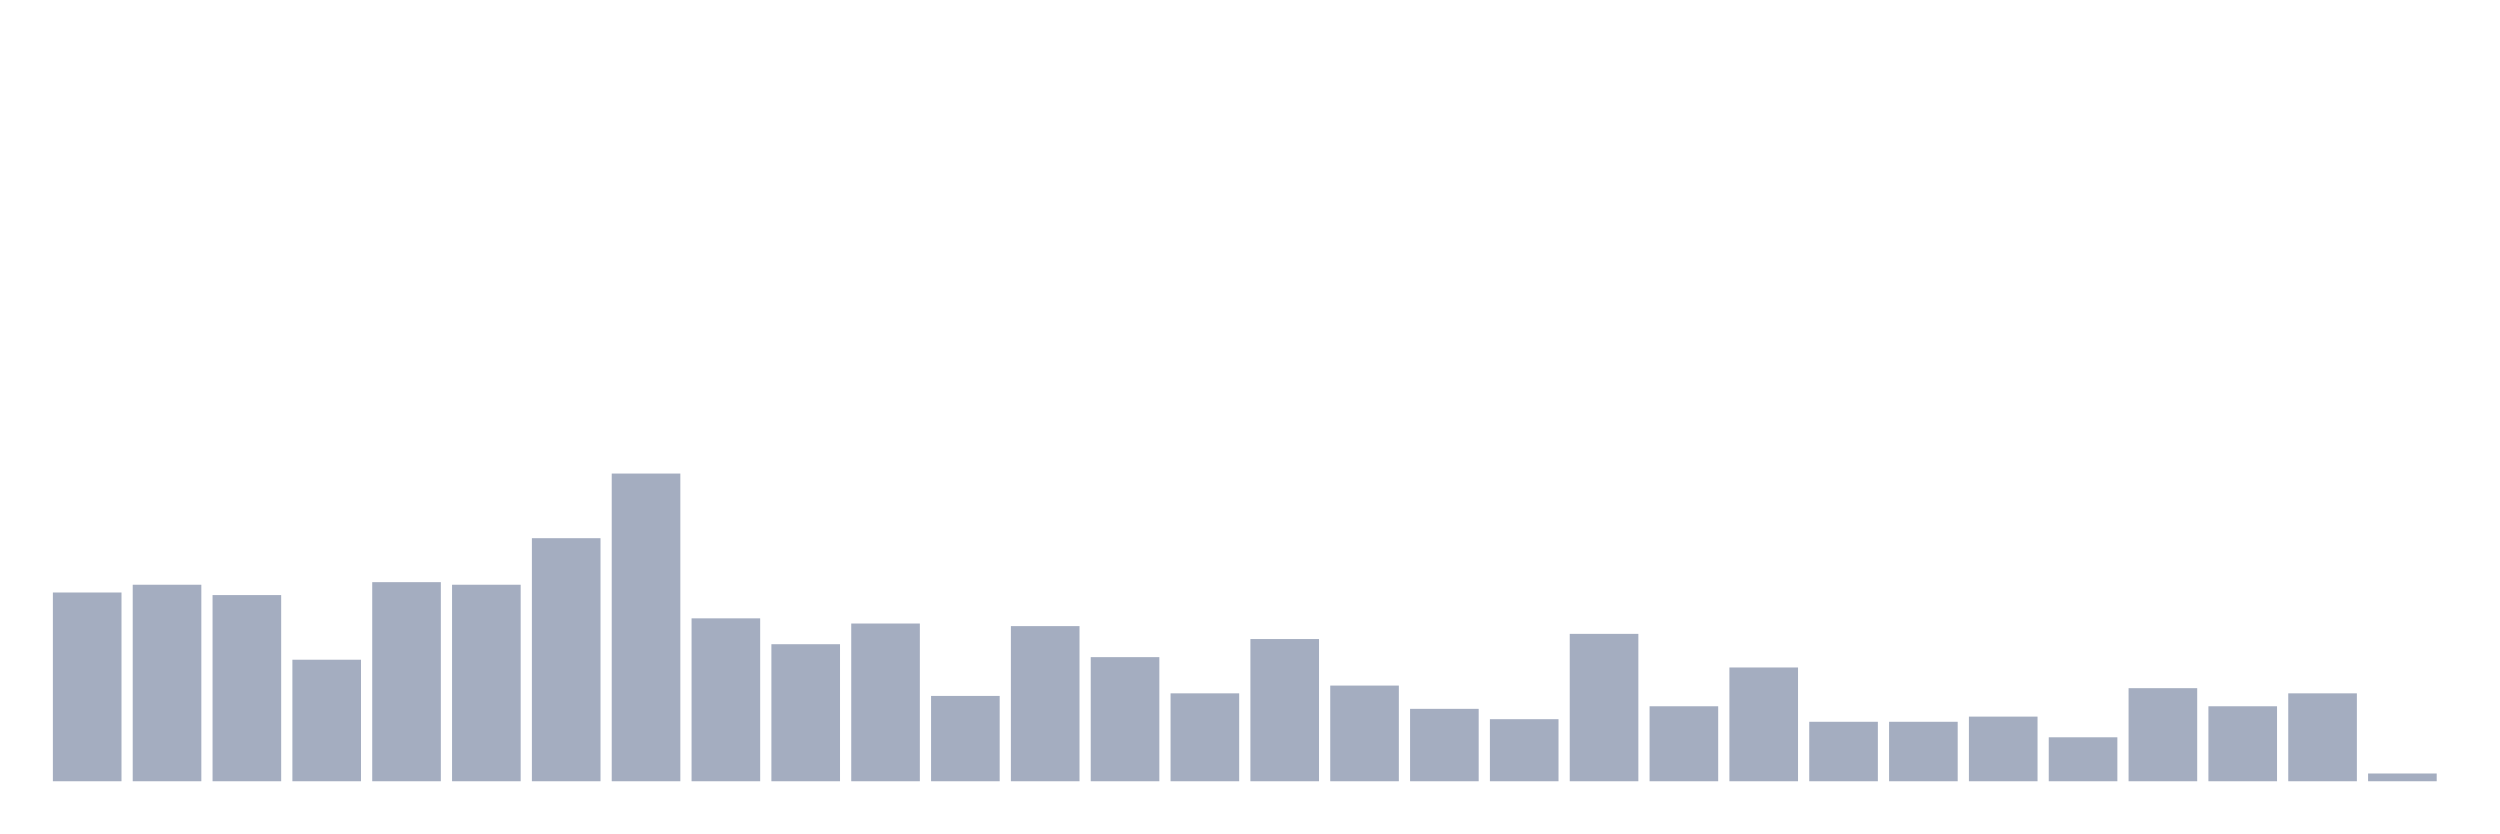
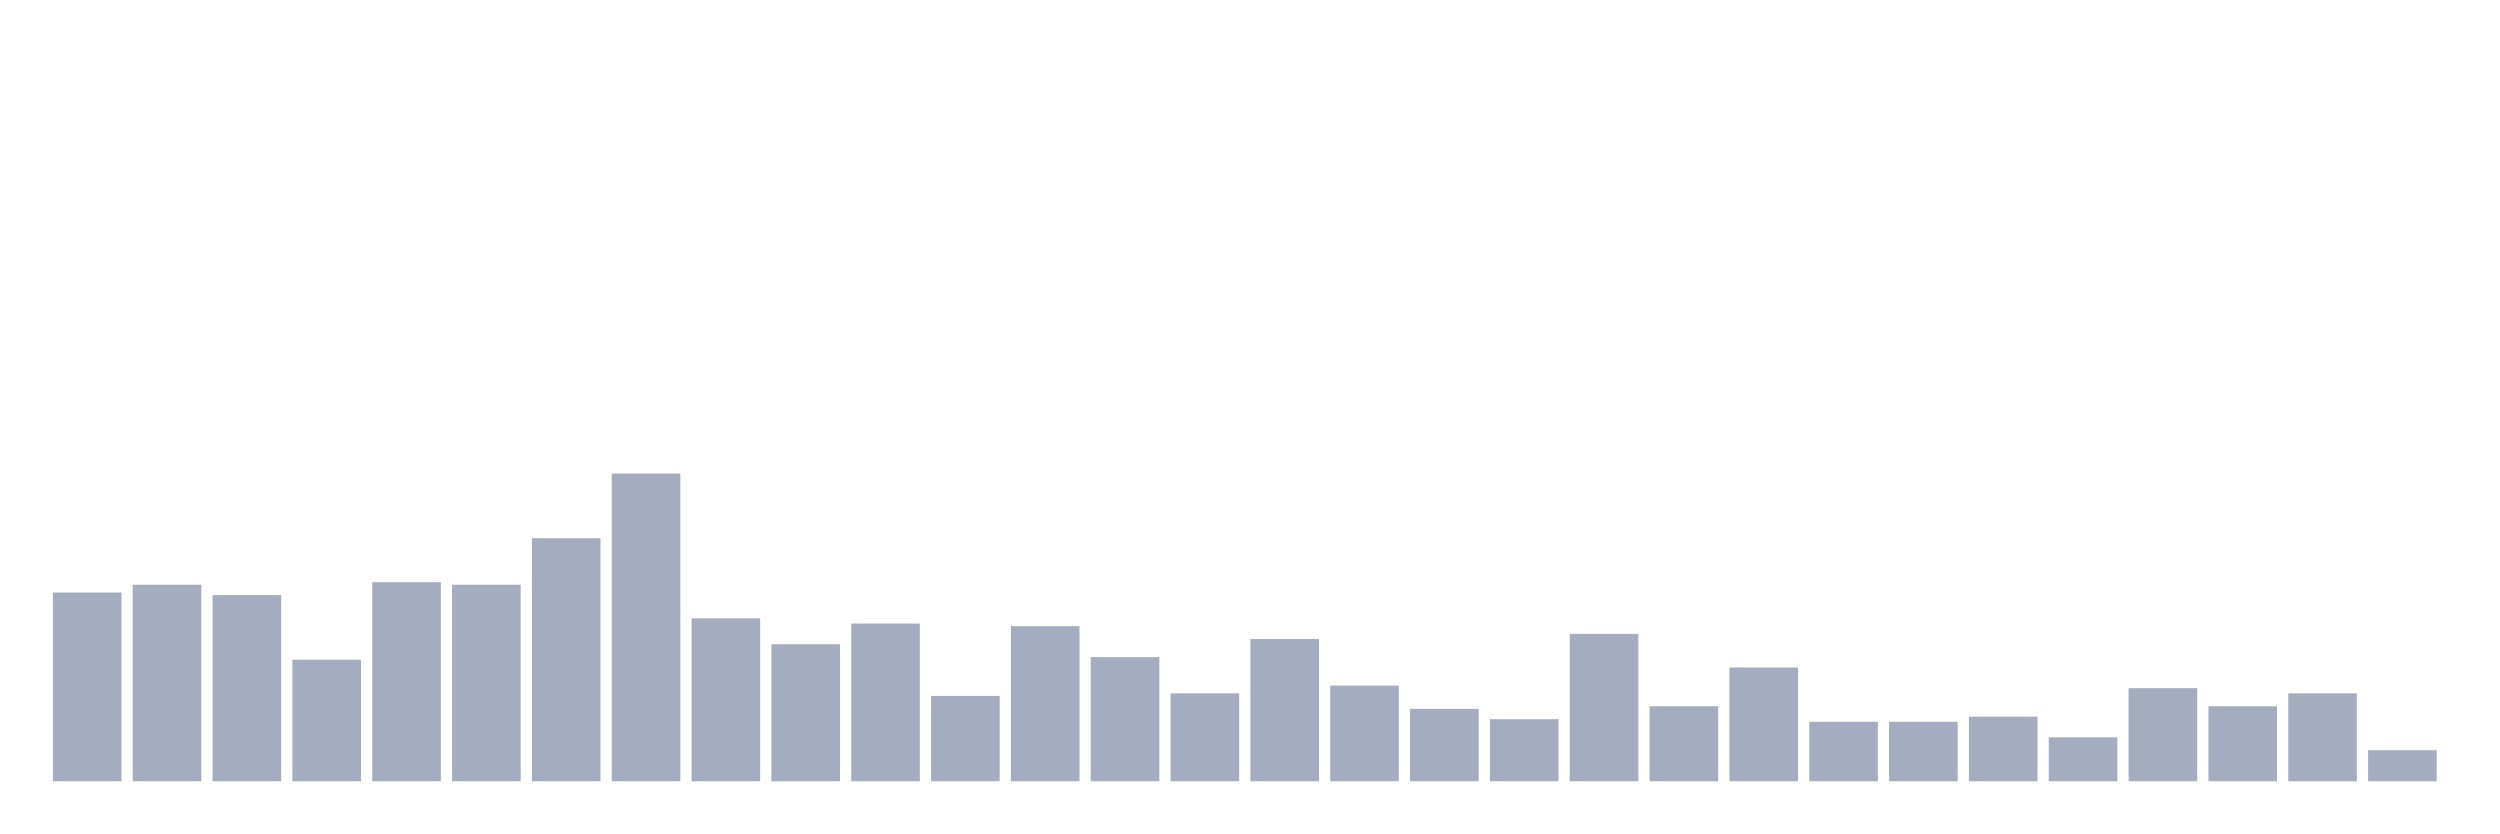
<svg xmlns="http://www.w3.org/2000/svg" viewBox="0 0 480 160">
  <g transform="translate(10,10)">
    <rect class="bar" x="0.153" width="13.175" y="103.759" height="36.241" fill="rgb(164,173,192)" />
    <rect class="bar" x="15.482" width="13.175" y="102.27" height="37.73" fill="rgb(164,173,192)" />
    <rect class="bar" x="30.81" width="13.175" y="104.255" height="35.745" fill="rgb(164,173,192)" />
    <rect class="bar" x="46.138" width="13.175" y="116.667" height="23.333" fill="rgb(164,173,192)" />
    <rect class="bar" x="61.466" width="13.175" y="101.773" height="38.227" fill="rgb(164,173,192)" />
    <rect class="bar" x="76.794" width="13.175" y="102.27" height="37.73" fill="rgb(164,173,192)" />
    <rect class="bar" x="92.123" width="13.175" y="93.333" height="46.667" fill="rgb(164,173,192)" />
    <rect class="bar" x="107.451" width="13.175" y="80.922" height="59.078" fill="rgb(164,173,192)" />
    <rect class="bar" x="122.779" width="13.175" y="108.723" height="31.277" fill="rgb(164,173,192)" />
    <rect class="bar" x="138.107" width="13.175" y="113.688" height="26.312" fill="rgb(164,173,192)" />
    <rect class="bar" x="153.436" width="13.175" y="109.716" height="30.284" fill="rgb(164,173,192)" />
    <rect class="bar" x="168.764" width="13.175" y="123.617" height="16.383" fill="rgb(164,173,192)" />
    <rect class="bar" x="184.092" width="13.175" y="110.213" height="29.787" fill="rgb(164,173,192)" />
    <rect class="bar" x="199.42" width="13.175" y="116.17" height="23.83" fill="rgb(164,173,192)" />
    <rect class="bar" x="214.748" width="13.175" y="123.121" height="16.879" fill="rgb(164,173,192)" />
    <rect class="bar" x="230.077" width="13.175" y="112.695" height="27.305" fill="rgb(164,173,192)" />
    <rect class="bar" x="245.405" width="13.175" y="121.631" height="18.369" fill="rgb(164,173,192)" />
    <rect class="bar" x="260.733" width="13.175" y="126.099" height="13.901" fill="rgb(164,173,192)" />
    <rect class="bar" x="276.061" width="13.175" y="128.085" height="11.915" fill="rgb(164,173,192)" />
    <rect class="bar" x="291.39" width="13.175" y="111.702" height="28.298" fill="rgb(164,173,192)" />
    <rect class="bar" x="306.718" width="13.175" y="125.603" height="14.397" fill="rgb(164,173,192)" />
    <rect class="bar" x="322.046" width="13.175" y="118.156" height="21.844" fill="rgb(164,173,192)" />
    <rect class="bar" x="337.374" width="13.175" y="128.582" height="11.418" fill="rgb(164,173,192)" />
    <rect class="bar" x="352.702" width="13.175" y="128.582" height="11.418" fill="rgb(164,173,192)" />
    <rect class="bar" x="368.031" width="13.175" y="127.589" height="12.411" fill="rgb(164,173,192)" />
    <rect class="bar" x="383.359" width="13.175" y="131.56" height="8.44" fill="rgb(164,173,192)" />
    <rect class="bar" x="398.687" width="13.175" y="122.128" height="17.872" fill="rgb(164,173,192)" />
    <rect class="bar" x="414.015" width="13.175" y="125.603" height="14.397" fill="rgb(164,173,192)" />
    <rect class="bar" x="429.344" width="13.175" y="123.121" height="16.879" fill="rgb(164,173,192)" />
-     <rect class="bar" x="444.672" width="13.175" y="138.511" height="1.489" fill="rgb(164,173,192)" />
+     <rect class="bar" x="444.672" width="13.175" y="134.043" height="5.957" fill="rgb(164,173,192)" />
  </g>
</svg>
